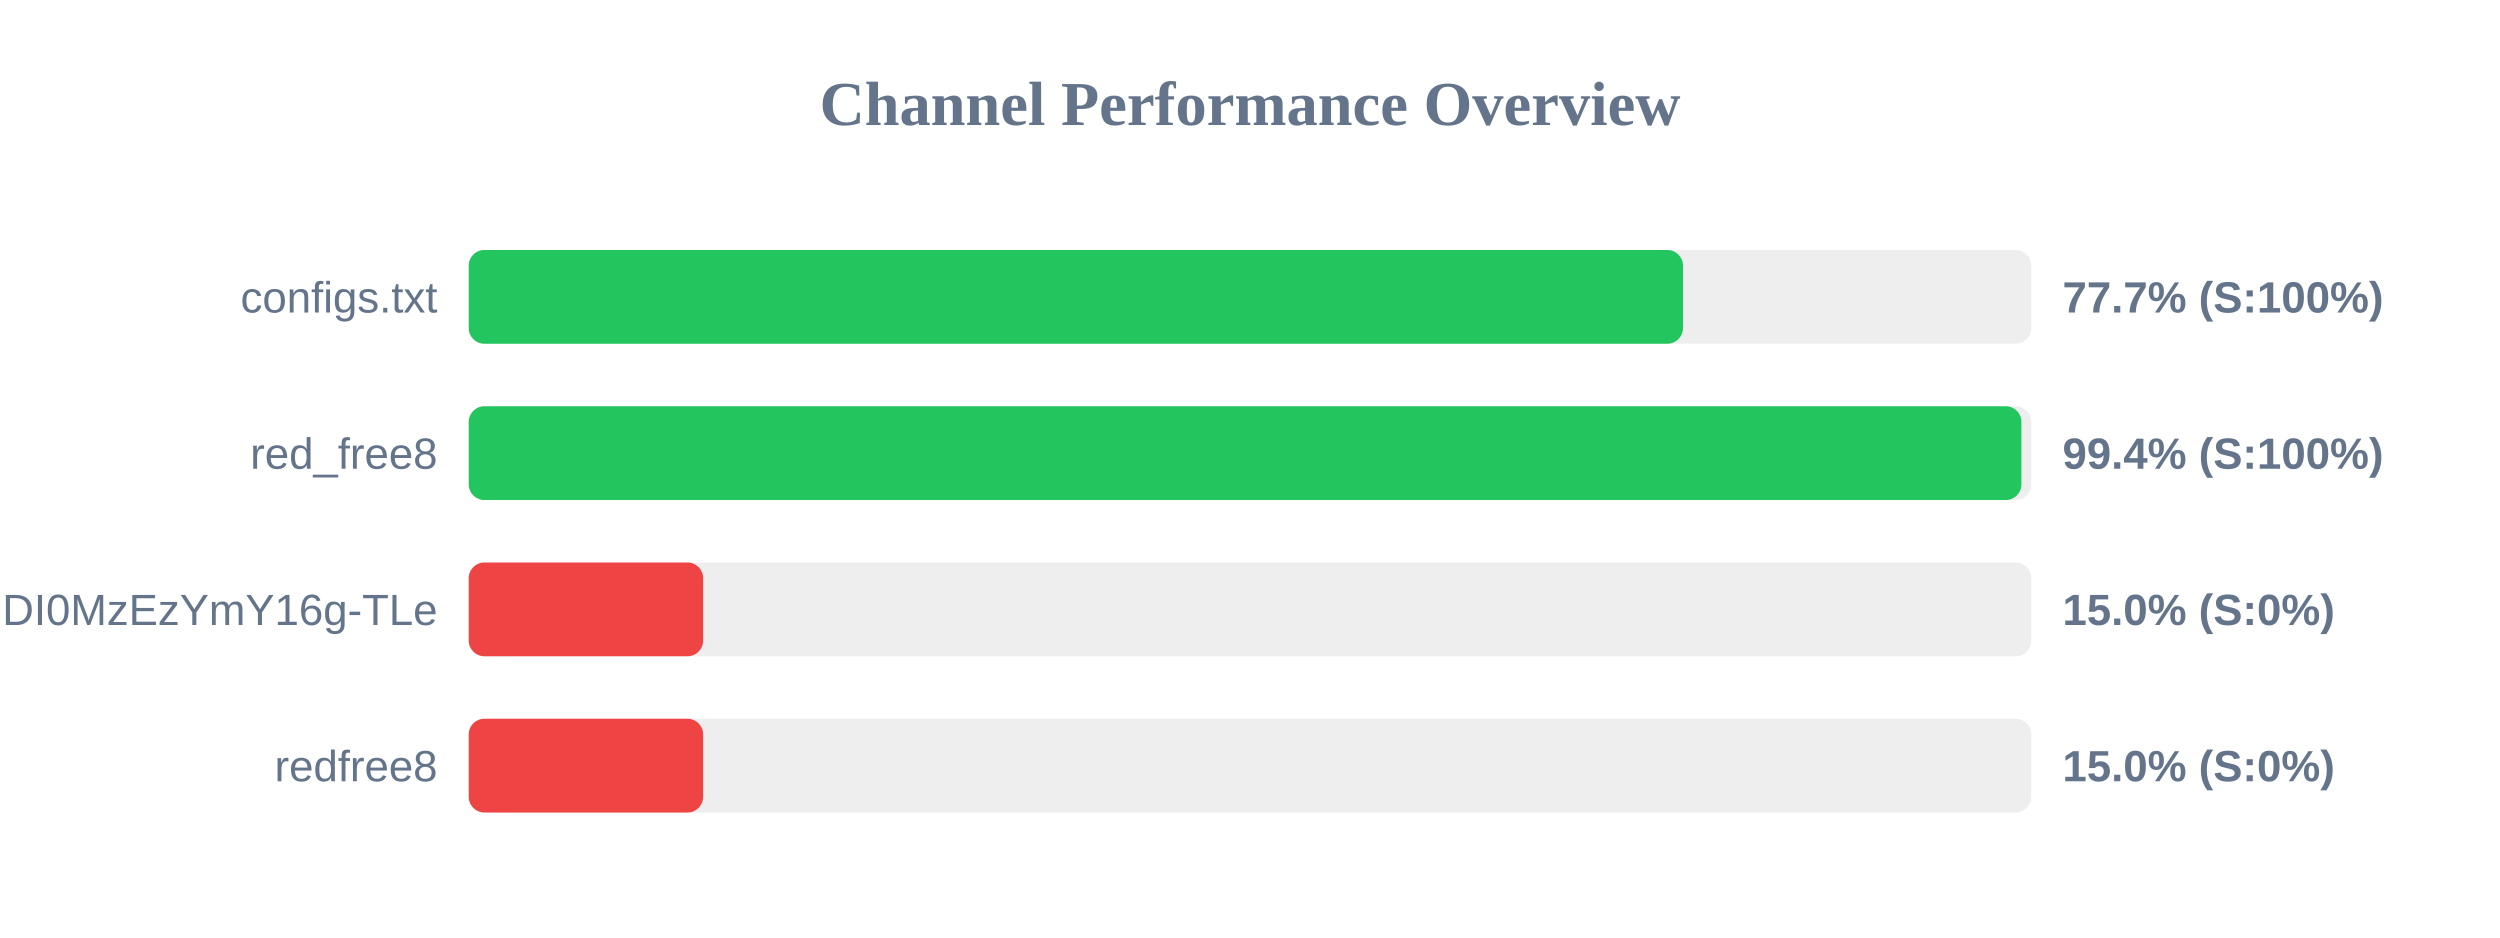
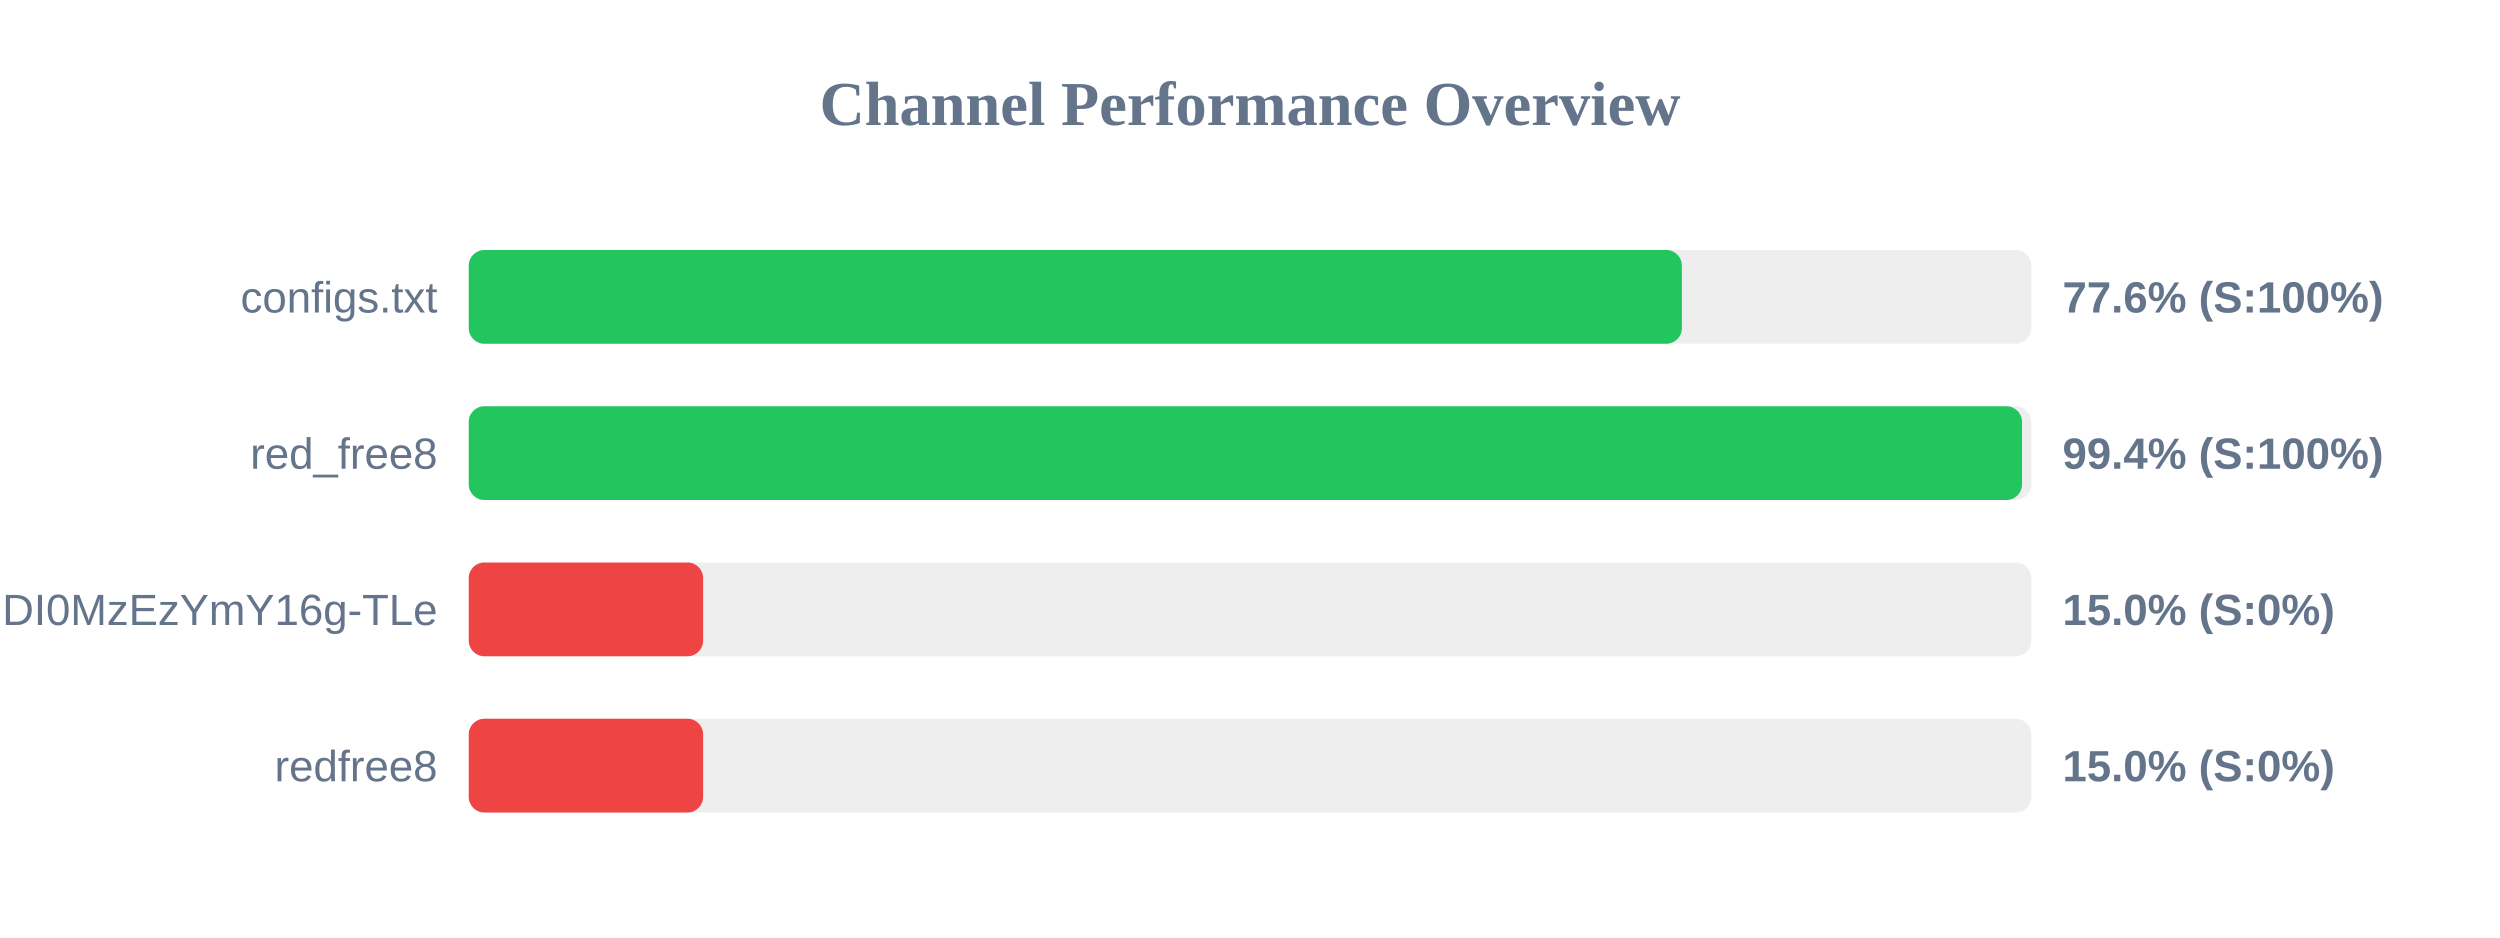
<svg xmlns="http://www.w3.org/2000/svg" width="800" height="300" version="1.1">
  <style>
        .row { font: 14px Arial; fill: #64748b; }
        .score { font: bold 14px Arial; fill: #64748b; }
    </style>
  <text x="400" y="40" text-anchor="middle" font-size="20px" font-weight="bold" fill="#64748b">Channel Performance Overview</text>
  <rect x="150" y="80" width="500" height="30" fill="#eee" rx="5" />
-   <rect x="150" y="80" width="388.55" height="30" fill="#22c55e" rx="5" />
+   <rect x="150" y="80" width="388.2" height="30" fill="#22c55e" rx="5" />
  <text x="140" y="100" text-anchor="end" class="row">configs.txt</text>
-   <text x="660" y="100" text-anchor="start" class="score">77.7% (S:100%)</text>
+   <text x="660" y="100" text-anchor="start" class="score">77.6% (S:100%)</text>
  <rect x="150" y="130" width="500" height="30" fill="#eee" rx="5" />
-   <rect x="150" y="130" width="496.85" height="30" fill="#22c55e" rx="5" />
+   <rect x="150" y="130" width="497.05" height="30" fill="#22c55e" rx="5" />
  <text x="140" y="150" text-anchor="end" class="row">red_free8</text>
  <text x="660" y="150" text-anchor="start" class="score">99.4% (S:100%)</text>
  <rect x="150" y="180" width="500" height="30" fill="#eee" rx="5" />
  <rect x="150" y="180" width="75.0" height="30" fill="#ef4444" rx="5" />
  <text x="140" y="200" text-anchor="end" class="row">NjEzODY1NDgyOCwxNzQ1NDI0MzEzYmY16g-TLe</text>
  <text x="660" y="200" text-anchor="start" class="score">15.0% (S:0%)</text>
  <rect x="150" y="230" width="500" height="30" fill="#eee" rx="5" />
  <rect x="150" y="230" width="75.0" height="30" fill="#ef4444" rx="5" />
  <text x="140" y="250" text-anchor="end" class="row">redfree8</text>
  <text x="660" y="250" text-anchor="start" class="score">15.0% (S:0%)</text>
</svg>
